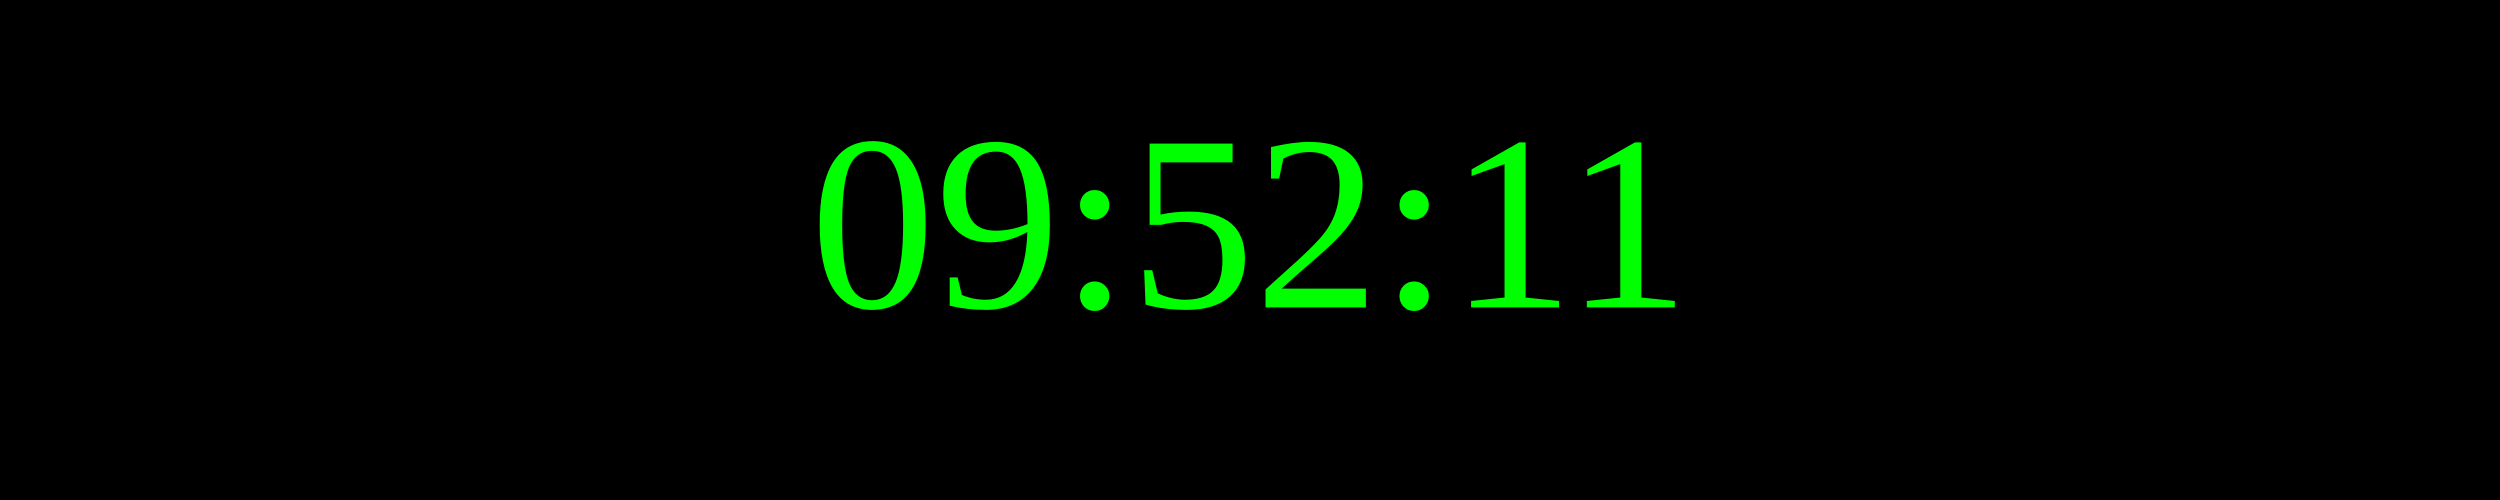
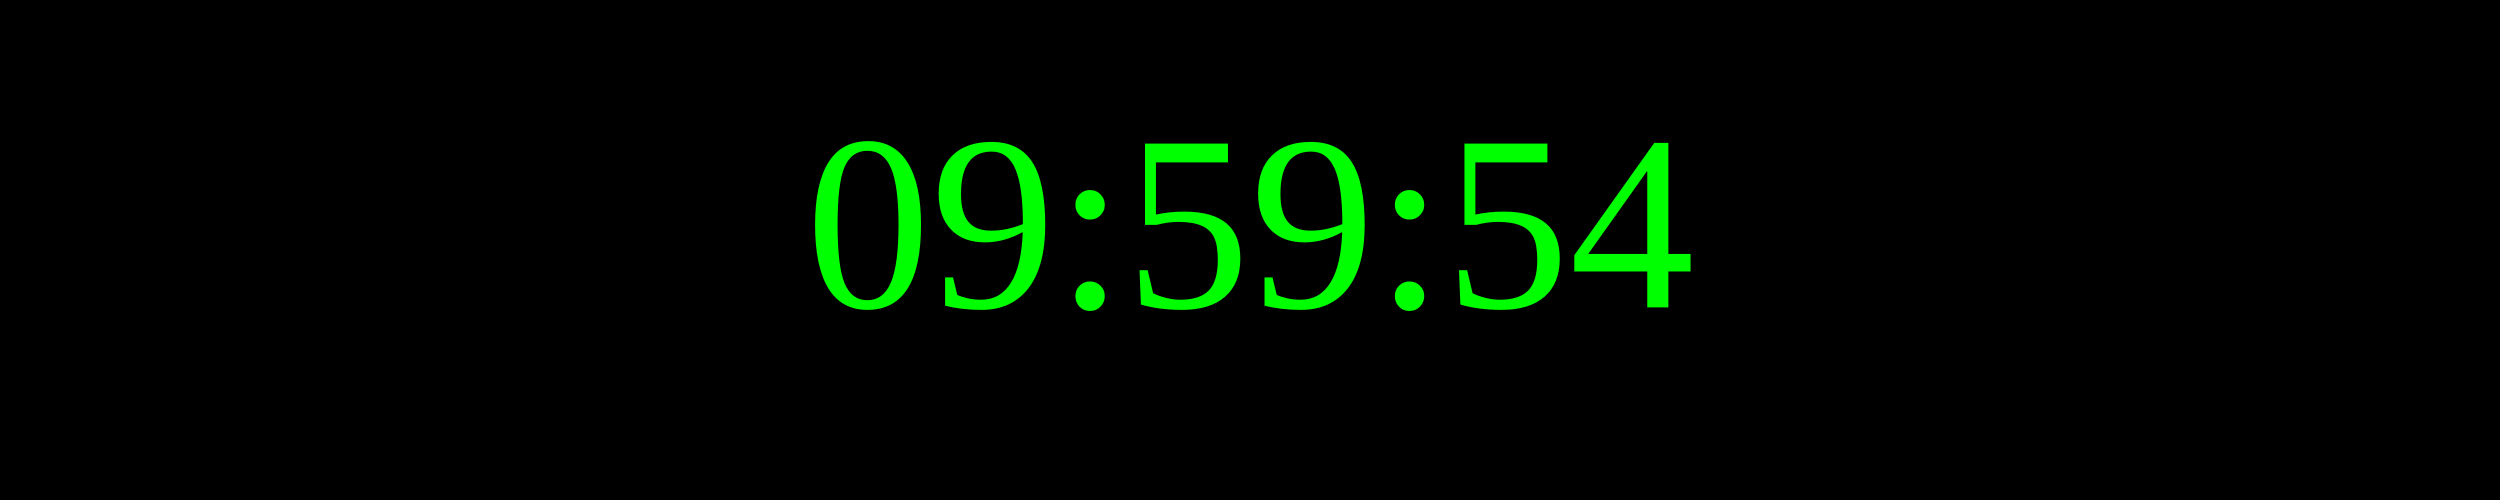
<svg xmlns="http://www.w3.org/2000/svg" width="250" height="50">
  <rect width="100%" height="100%" fill="black" />
  <text x="50%" y="50%" font-size="25" fill="lime" text-anchor="middle" dominant-baseline="middle">
- 09:52:11
+ 09:59:54
</text>
</svg>
